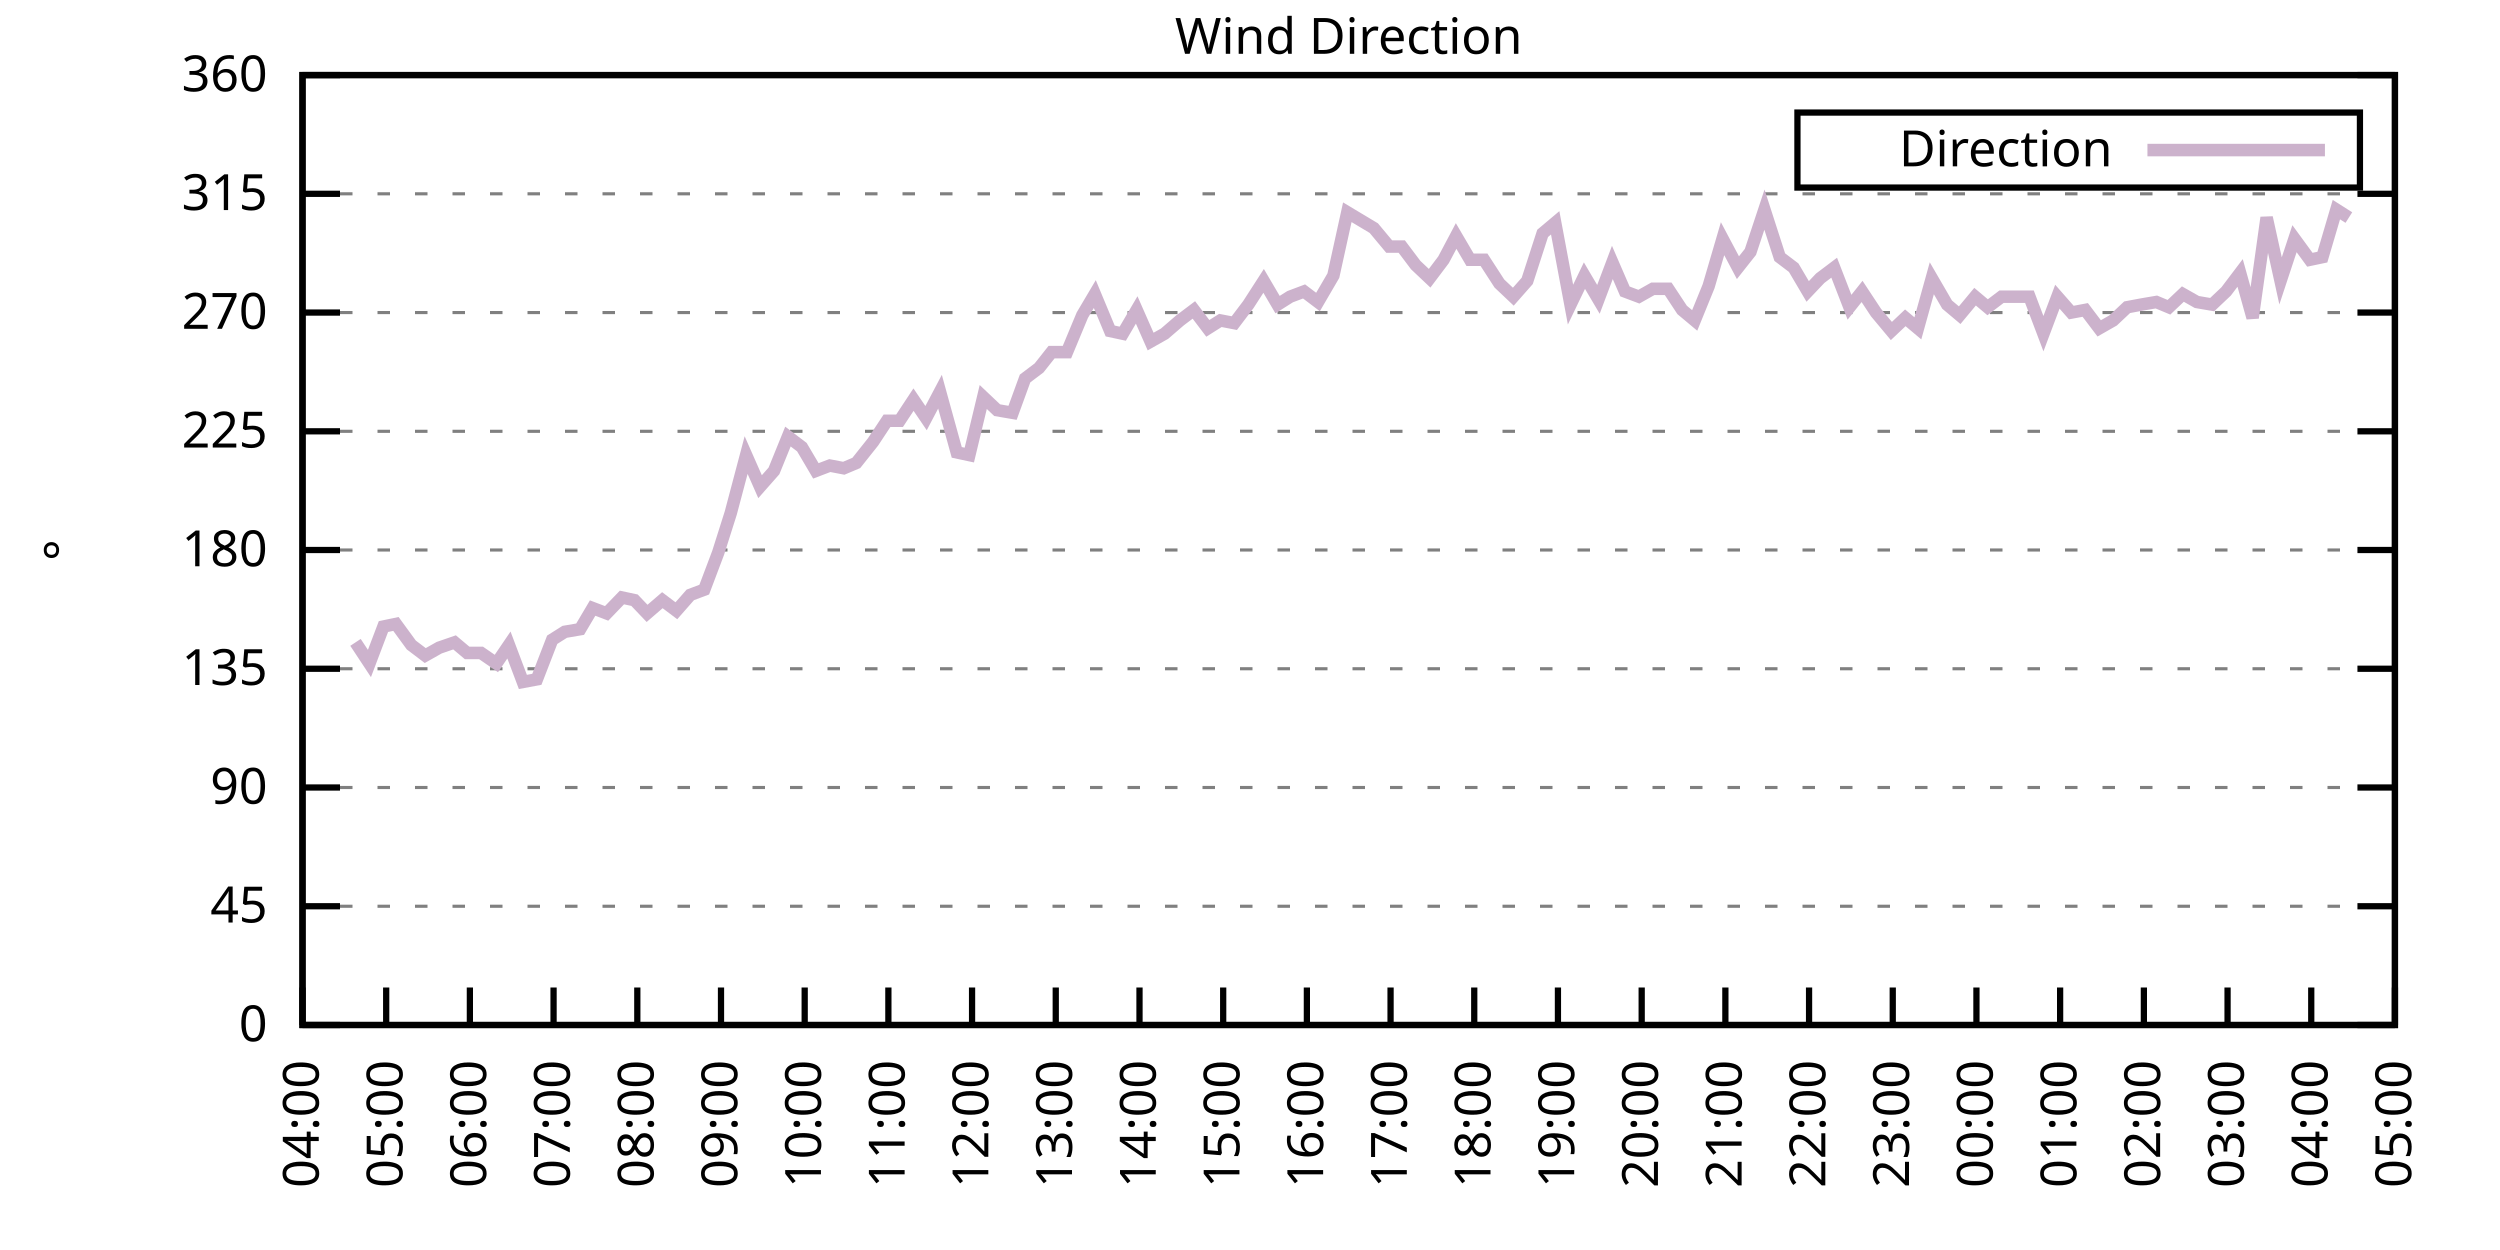
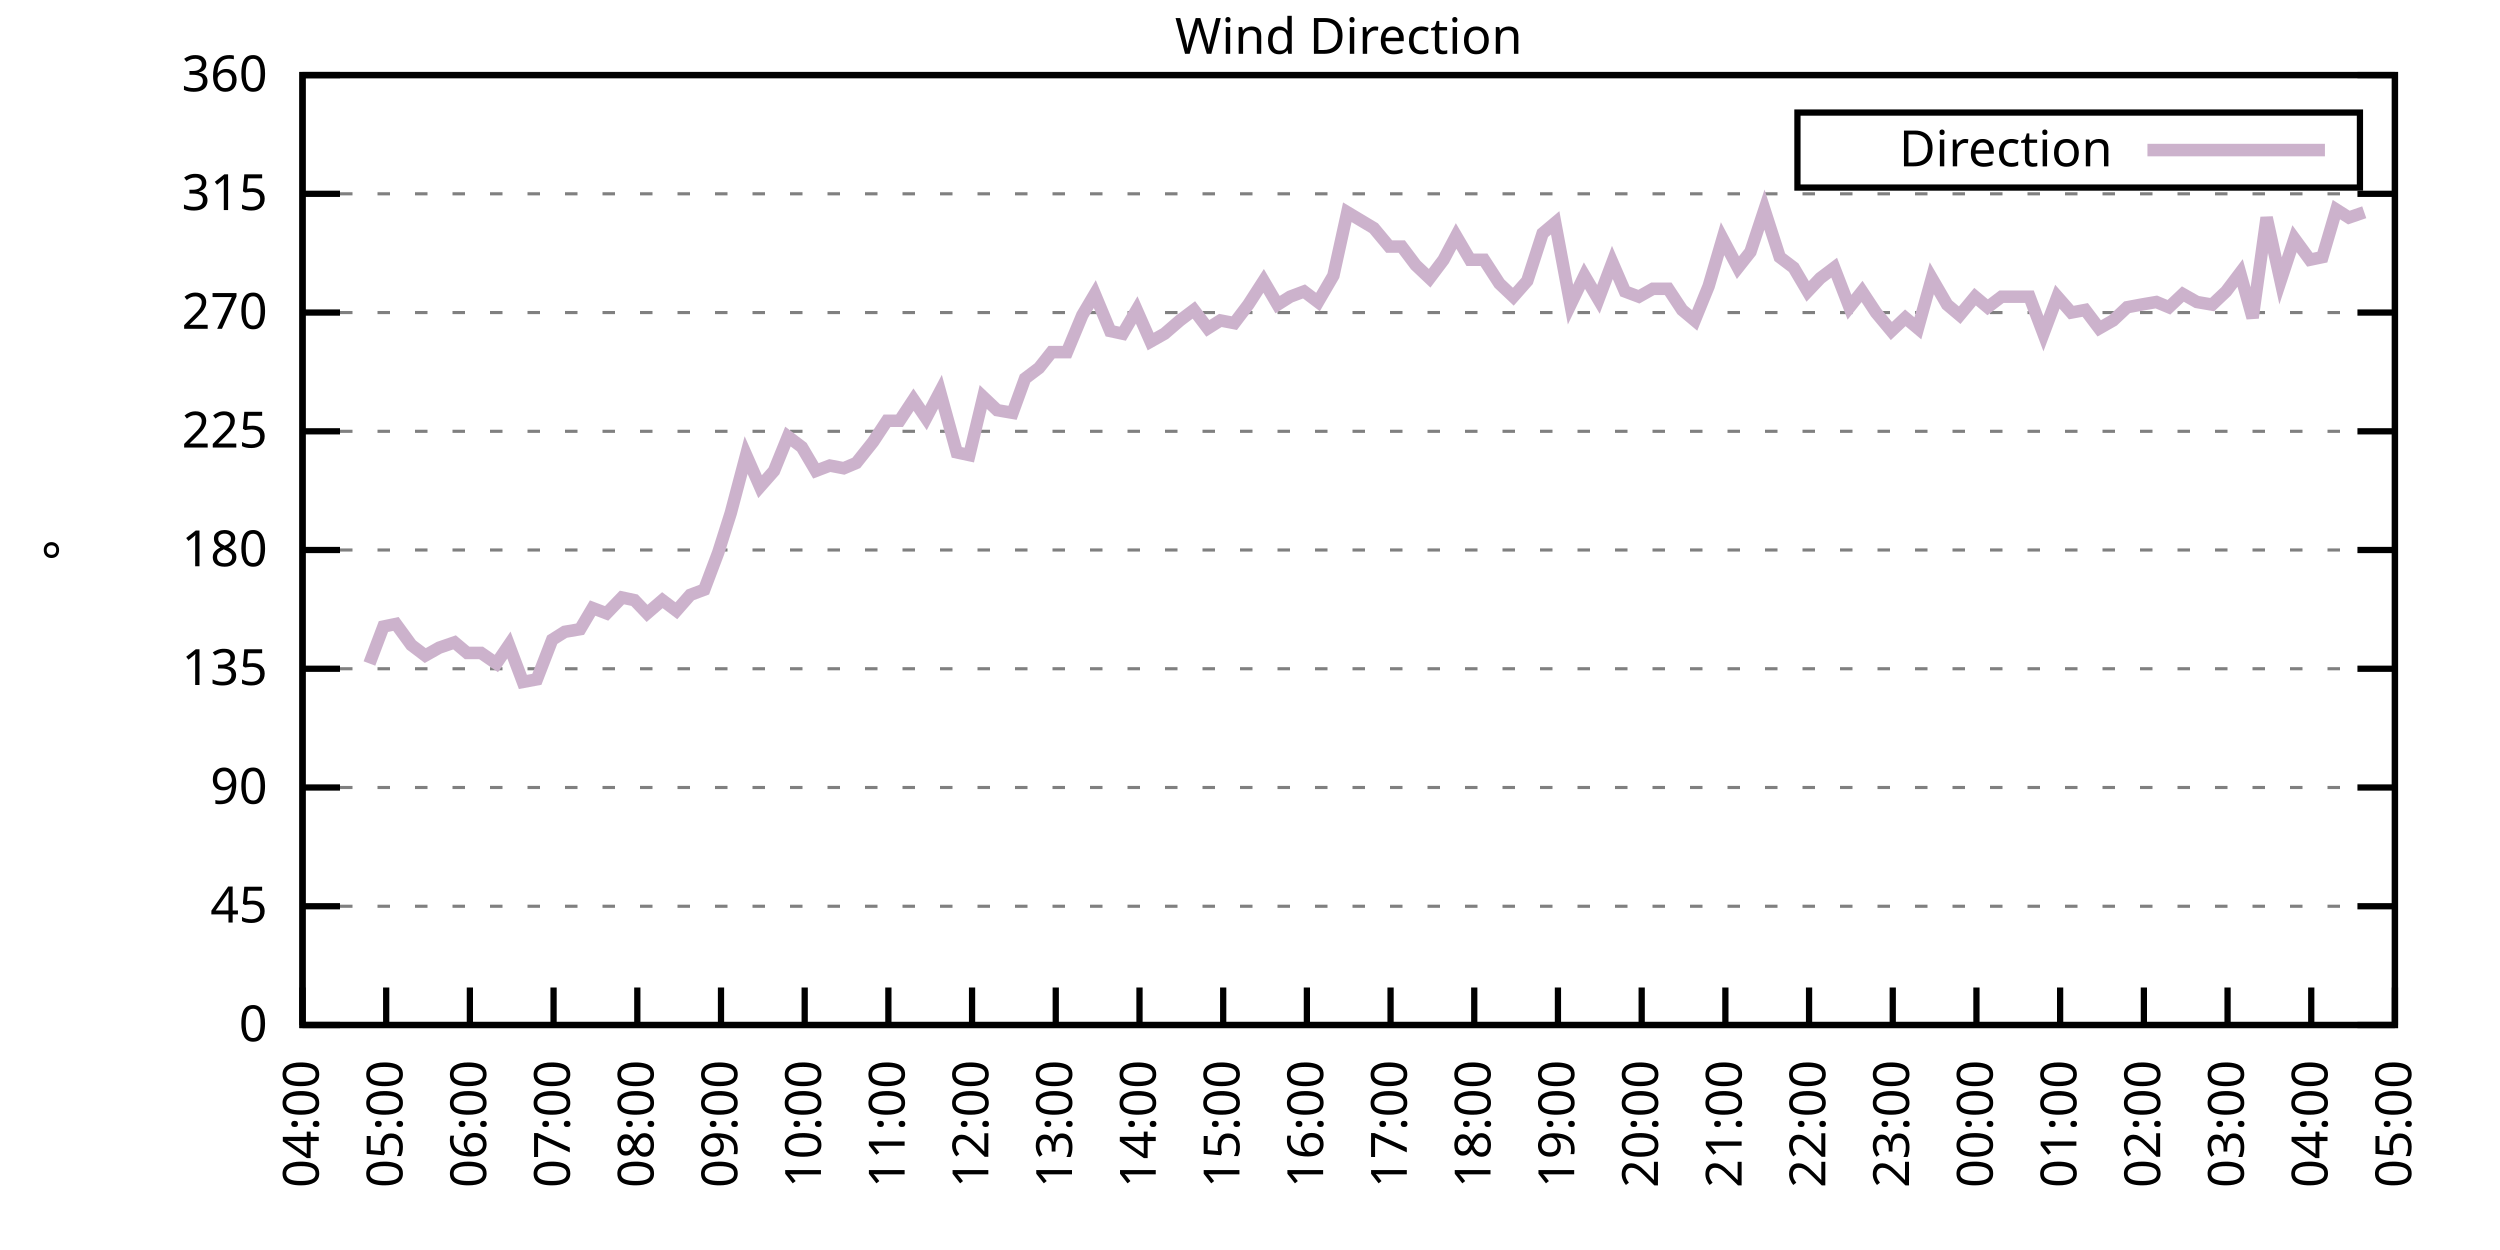
<svg xmlns="http://www.w3.org/2000/svg" xmlns:xlink="http://www.w3.org/1999/xlink" width="400" height="200" viewBox="0 0 400 200">
  <g id="gnuplot_canvas">
    <rect x="0" y="0" width="400" height="200" fill="none" />
    <defs>
      <circle id="gpDot" r="0.5" stroke-width="0.5" stroke="currentColor" />
      <path id="gpPt0" stroke-width="0.333" stroke="currentColor" d="M-1,0 h2 M0,-1 v2" />
      <path id="gpPt1" stroke-width="0.333" stroke="currentColor" d="M-1,-1 L1,1 M1,-1 L-1,1" />
      <path id="gpPt2" stroke-width="0.333" stroke="currentColor" d="M-1,0 L1,0 M0,-1 L0,1 M-1,-1 L1,1 M-1,1 L1,-1" />
      <rect id="gpPt3" stroke-width="0.333" stroke="currentColor" x="-1" y="-1" width="2" height="2" />
      <rect id="gpPt4" stroke-width="0.333" stroke="currentColor" fill="currentColor" x="-1" y="-1" width="2" height="2" />
      <circle id="gpPt5" stroke-width="0.333" stroke="currentColor" cx="0" cy="0" r="1" />
      <use xlink:href="#gpPt5" id="gpPt6" fill="currentColor" stroke="none" />
      <path id="gpPt7" stroke-width="0.333" stroke="currentColor" d="M0,-1.33 L-1.33,0.67 L1.33,0.67 z" />
      <use xlink:href="#gpPt7" id="gpPt8" fill="currentColor" stroke="none" />
      <use xlink:href="#gpPt7" id="gpPt9" stroke="currentColor" transform="rotate(180)" />
      <use xlink:href="#gpPt9" id="gpPt10" fill="currentColor" stroke="none" />
      <use xlink:href="#gpPt3" id="gpPt11" stroke="currentColor" transform="rotate(45)" />
      <use xlink:href="#gpPt11" id="gpPt12" fill="currentColor" stroke="none" />
      <path id="gpPt13" stroke-width="0.333" stroke="currentColor" d="M0,1.330 L1.265,0.411 L0.782,-1.067 L-0.782,-1.076 L-1.265,0.411 z" />
      <use xlink:href="#gpPt13" id="gpPt14" fill="currentColor" stroke="none" />
      <filter id="textbox" filterUnits="objectBoundingBox" x="0" y="0" height="1" width="1">
        <feFlood flood-color="white" flood-opacity="1" result="bgnd" />
        <feComposite in="SourceGraphic" in2="bgnd" operator="atop" />
      </filter>
      <filter id="greybox" filterUnits="objectBoundingBox" x="0" y="0" height="1" width="1">
        <feFlood flood-color="lightgrey" flood-opacity="1" result="grey" />
        <feComposite in="SourceGraphic" in2="grey" operator="atop" />
      </filter>
    </defs>
    <g fill="none" color="white" stroke="currentColor" stroke-width="1.00" stroke-linecap="butt" stroke-linejoin="miter">
</g>
    <g fill="none" color="black" stroke="currentColor" stroke-width="1.00" stroke-linecap="butt" stroke-linejoin="miter">
      <g stroke="none" shape-rendering="crispEdges">
        <polygon fill="rgb(255, 255, 255)" points="48.40,164.00 383.18,164.00 383.18,12.02 48.40,12.02 " />
      </g>
    </g>
    <g fill="none" color="black" stroke="currentColor" stroke-width="1.00" stroke-linecap="butt" stroke-linejoin="miter">
</g>
    <g fill="none" color="black" stroke="black" stroke-width="0.50" stroke-linecap="butt" stroke-linejoin="miter">
</g>
    <g fill="none" color="gray" stroke="currentColor" stroke-width="0.50" stroke-linecap="butt" stroke-linejoin="miter">
      <path stroke="gray" stroke-dasharray="2,4" class="gridline" d="M48.40,164.00 L383.19,164.00  " />
    </g>
    <g fill="none" color="gray" stroke="gray" stroke-width="1.00" stroke-linecap="butt" stroke-linejoin="miter">
</g>
    <g fill="none" color="black" stroke="currentColor" stroke-width="1.00" stroke-linecap="butt" stroke-linejoin="miter">
      <path stroke="black" d="M48.40,164.00 L54.40,164.00 M383.19,164.00 L377.19,164.00  " />
      <g transform="translate(42.80,166.60)" stroke="none" fill="black" font-family="Sans" font-size="8.00" text-anchor="end">
        <text>
          <tspan font-family="Sans"> 0</tspan>
        </text>
      </g>
    </g>
    <g fill="none" color="black" stroke="currentColor" stroke-width="1.00" stroke-linecap="butt" stroke-linejoin="miter">
</g>
    <g fill="none" color="black" stroke="black" stroke-width="0.50" stroke-linecap="butt" stroke-linejoin="miter">
</g>
    <g fill="none" color="gray" stroke="currentColor" stroke-width="0.50" stroke-linecap="butt" stroke-linejoin="miter">
      <path stroke="gray" stroke-dasharray="2,4" class="gridline" d="M48.40,145.00 L383.19,145.00  " />
    </g>
    <g fill="none" color="gray" stroke="gray" stroke-width="1.00" stroke-linecap="butt" stroke-linejoin="miter">
</g>
    <g fill="none" color="black" stroke="currentColor" stroke-width="1.00" stroke-linecap="butt" stroke-linejoin="miter">
      <path stroke="black" d="M48.40,145.00 L54.40,145.00 M383.19,145.00 L377.19,145.00  " />
      <g transform="translate(42.80,147.60)" stroke="none" fill="black" font-family="Sans" font-size="8.00" text-anchor="end">
        <text>
          <tspan font-family="Sans"> 45</tspan>
        </text>
      </g>
    </g>
    <g fill="none" color="black" stroke="currentColor" stroke-width="1.00" stroke-linecap="butt" stroke-linejoin="miter">
</g>
    <g fill="none" color="black" stroke="black" stroke-width="0.50" stroke-linecap="butt" stroke-linejoin="miter">
</g>
    <g fill="none" color="gray" stroke="currentColor" stroke-width="0.50" stroke-linecap="butt" stroke-linejoin="miter">
      <path stroke="gray" stroke-dasharray="2,4" class="gridline" d="M48.40,126.00 L383.19,126.00  " />
    </g>
    <g fill="none" color="gray" stroke="gray" stroke-width="1.00" stroke-linecap="butt" stroke-linejoin="miter">
</g>
    <g fill="none" color="black" stroke="currentColor" stroke-width="1.00" stroke-linecap="butt" stroke-linejoin="miter">
      <path stroke="black" d="M48.40,126.00 L54.40,126.00 M383.19,126.00 L377.19,126.00  " />
      <g transform="translate(42.80,128.60)" stroke="none" fill="black" font-family="Sans" font-size="8.00" text-anchor="end">
        <text>
          <tspan font-family="Sans"> 90</tspan>
        </text>
      </g>
    </g>
    <g fill="none" color="black" stroke="currentColor" stroke-width="1.00" stroke-linecap="butt" stroke-linejoin="miter">
</g>
    <g fill="none" color="black" stroke="black" stroke-width="0.50" stroke-linecap="butt" stroke-linejoin="miter">
</g>
    <g fill="none" color="gray" stroke="currentColor" stroke-width="0.50" stroke-linecap="butt" stroke-linejoin="miter">
      <path stroke="gray" stroke-dasharray="2,4" class="gridline" d="M48.40,107.00 L383.19,107.00  " />
    </g>
    <g fill="none" color="gray" stroke="gray" stroke-width="1.00" stroke-linecap="butt" stroke-linejoin="miter">
</g>
    <g fill="none" color="black" stroke="currentColor" stroke-width="1.00" stroke-linecap="butt" stroke-linejoin="miter">
      <path stroke="black" d="M48.40,107.00 L54.40,107.00 M383.19,107.00 L377.19,107.00  " />
      <g transform="translate(42.80,109.60)" stroke="none" fill="black" font-family="Sans" font-size="8.00" text-anchor="end">
        <text>
          <tspan font-family="Sans"> 135</tspan>
        </text>
      </g>
    </g>
    <g fill="none" color="black" stroke="currentColor" stroke-width="1.00" stroke-linecap="butt" stroke-linejoin="miter">
</g>
    <g fill="none" color="black" stroke="black" stroke-width="0.50" stroke-linecap="butt" stroke-linejoin="miter">
</g>
    <g fill="none" color="gray" stroke="currentColor" stroke-width="0.50" stroke-linecap="butt" stroke-linejoin="miter">
      <path stroke="gray" stroke-dasharray="2,4" class="gridline" d="M48.40,88.00 L383.19,88.00  " />
    </g>
    <g fill="none" color="gray" stroke="gray" stroke-width="1.00" stroke-linecap="butt" stroke-linejoin="miter">
</g>
    <g fill="none" color="black" stroke="currentColor" stroke-width="1.00" stroke-linecap="butt" stroke-linejoin="miter">
      <path stroke="black" d="M48.40,88.00 L54.40,88.00 M383.19,88.00 L377.19,88.00  " />
      <g transform="translate(42.80,90.60)" stroke="none" fill="black" font-family="Sans" font-size="8.00" text-anchor="end">
        <text>
          <tspan font-family="Sans"> 180</tspan>
        </text>
      </g>
    </g>
    <g fill="none" color="black" stroke="currentColor" stroke-width="1.00" stroke-linecap="butt" stroke-linejoin="miter">
</g>
    <g fill="none" color="black" stroke="black" stroke-width="0.50" stroke-linecap="butt" stroke-linejoin="miter">
</g>
    <g fill="none" color="gray" stroke="currentColor" stroke-width="0.50" stroke-linecap="butt" stroke-linejoin="miter">
      <path stroke="gray" stroke-dasharray="2,4" class="gridline" d="M48.40,69.01 L383.19,69.01  " />
    </g>
    <g fill="none" color="gray" stroke="gray" stroke-width="1.00" stroke-linecap="butt" stroke-linejoin="miter">
</g>
    <g fill="none" color="black" stroke="currentColor" stroke-width="1.00" stroke-linecap="butt" stroke-linejoin="miter">
      <path stroke="black" d="M48.40,69.01 L54.40,69.01 M383.19,69.01 L377.19,69.01  " />
      <g transform="translate(42.80,71.61)" stroke="none" fill="black" font-family="Sans" font-size="8.00" text-anchor="end">
        <text>
          <tspan font-family="Sans"> 225</tspan>
        </text>
      </g>
    </g>
    <g fill="none" color="black" stroke="currentColor" stroke-width="1.00" stroke-linecap="butt" stroke-linejoin="miter">
</g>
    <g fill="none" color="black" stroke="black" stroke-width="0.50" stroke-linecap="butt" stroke-linejoin="miter">
</g>
    <g fill="none" color="gray" stroke="currentColor" stroke-width="0.50" stroke-linecap="butt" stroke-linejoin="miter">
      <path stroke="gray" stroke-dasharray="2,4" class="gridline" d="M48.40,50.01 L383.19,50.01  " />
    </g>
    <g fill="none" color="gray" stroke="gray" stroke-width="1.00" stroke-linecap="butt" stroke-linejoin="miter">
</g>
    <g fill="none" color="black" stroke="currentColor" stroke-width="1.00" stroke-linecap="butt" stroke-linejoin="miter">
      <path stroke="black" d="M48.40,50.01 L54.40,50.01 M383.19,50.01 L377.19,50.01  " />
      <g transform="translate(42.80,52.61)" stroke="none" fill="black" font-family="Sans" font-size="8.00" text-anchor="end">
        <text>
          <tspan font-family="Sans"> 270</tspan>
        </text>
      </g>
    </g>
    <g fill="none" color="black" stroke="currentColor" stroke-width="1.00" stroke-linecap="butt" stroke-linejoin="miter">
</g>
    <g fill="none" color="black" stroke="black" stroke-width="0.50" stroke-linecap="butt" stroke-linejoin="miter">
</g>
    <g fill="none" color="gray" stroke="currentColor" stroke-width="0.50" stroke-linecap="butt" stroke-linejoin="miter">
      <path stroke="gray" stroke-dasharray="2,4" class="gridline" d="M48.40,31.01 L383.19,31.01  " />
    </g>
    <g fill="none" color="gray" stroke="gray" stroke-width="1.00" stroke-linecap="butt" stroke-linejoin="miter">
</g>
    <g fill="none" color="black" stroke="currentColor" stroke-width="1.00" stroke-linecap="butt" stroke-linejoin="miter">
      <path stroke="black" d="M48.40,31.01 L54.40,31.01 M383.19,31.01 L377.19,31.01  " />
      <g transform="translate(42.80,33.61)" stroke="none" fill="black" font-family="Sans" font-size="8.00" text-anchor="end">
        <text>
          <tspan font-family="Sans"> 315</tspan>
        </text>
      </g>
    </g>
    <g fill="none" color="black" stroke="currentColor" stroke-width="1.00" stroke-linecap="butt" stroke-linejoin="miter">
</g>
    <g fill="none" color="black" stroke="black" stroke-width="0.50" stroke-linecap="butt" stroke-linejoin="miter">
</g>
    <g fill="none" color="gray" stroke="currentColor" stroke-width="0.50" stroke-linecap="butt" stroke-linejoin="miter">
      <path stroke="gray" stroke-dasharray="2,4" class="gridline" d="M48.40,12.01 L383.19,12.01  " />
    </g>
    <g fill="none" color="gray" stroke="gray" stroke-width="1.00" stroke-linecap="butt" stroke-linejoin="miter">
</g>
    <g fill="none" color="black" stroke="currentColor" stroke-width="1.00" stroke-linecap="butt" stroke-linejoin="miter">
      <path stroke="black" d="M48.40,12.01 L54.40,12.01 M383.19,12.01 L377.19,12.01  " />
      <g transform="translate(42.80,14.61)" stroke="none" fill="black" font-family="Sans" font-size="8.00" text-anchor="end">
        <text>
          <tspan font-family="Sans"> 360</tspan>
        </text>
      </g>
    </g>
    <g fill="none" color="black" stroke="currentColor" stroke-width="1.00" stroke-linecap="butt" stroke-linejoin="miter">
      <path stroke="black" d="M48.40,164.00 L48.40,158.00  " />
      <g transform="translate(51.00,169.60) rotate(270.00)" stroke="none" fill="black" font-family="Sans" font-size="8.00" text-anchor="end">
        <text>
          <tspan font-family="Sans">04:00</tspan>
        </text>
      </g>
    </g>
    <g fill="none" color="black" stroke="currentColor" stroke-width="1.00" stroke-linecap="butt" stroke-linejoin="miter">
      <path stroke="black" d="M61.79,164.00 L61.79,158.00  " />
      <g transform="translate(64.39,169.60) rotate(270.00)" stroke="none" fill="black" font-family="Sans" font-size="8.00" text-anchor="end">
        <text>
          <tspan font-family="Sans">05:00</tspan>
        </text>
      </g>
    </g>
    <g fill="none" color="black" stroke="currentColor" stroke-width="1.00" stroke-linecap="butt" stroke-linejoin="miter">
      <path stroke="black" d="M75.18,164.00 L75.18,158.00  " />
      <g transform="translate(77.78,169.60) rotate(270.00)" stroke="none" fill="black" font-family="Sans" font-size="8.00" text-anchor="end">
        <text>
          <tspan font-family="Sans">06:00</tspan>
        </text>
      </g>
    </g>
    <g fill="none" color="black" stroke="currentColor" stroke-width="1.00" stroke-linecap="butt" stroke-linejoin="miter">
      <path stroke="black" d="M88.57,164.00 L88.57,158.00  " />
      <g transform="translate(91.17,169.60) rotate(270.00)" stroke="none" fill="black" font-family="Sans" font-size="8.00" text-anchor="end">
        <text>
          <tspan font-family="Sans">07:00</tspan>
        </text>
      </g>
    </g>
    <g fill="none" color="black" stroke="currentColor" stroke-width="1.00" stroke-linecap="butt" stroke-linejoin="miter">
      <path stroke="black" d="M101.97,164.00 L101.97,158.00  " />
      <g transform="translate(104.57,169.60) rotate(270.00)" stroke="none" fill="black" font-family="Sans" font-size="8.00" text-anchor="end">
        <text>
          <tspan font-family="Sans">08:00</tspan>
        </text>
      </g>
    </g>
    <g fill="none" color="black" stroke="currentColor" stroke-width="1.00" stroke-linecap="butt" stroke-linejoin="miter">
      <path stroke="black" d="M115.36,164.00 L115.36,158.00  " />
      <g transform="translate(117.96,169.60) rotate(270.00)" stroke="none" fill="black" font-family="Sans" font-size="8.00" text-anchor="end">
        <text>
          <tspan font-family="Sans">09:00</tspan>
        </text>
      </g>
    </g>
    <g fill="none" color="black" stroke="currentColor" stroke-width="1.00" stroke-linecap="butt" stroke-linejoin="miter">
      <path stroke="black" d="M128.75,164.00 L128.75,158.00  " />
      <g transform="translate(131.35,169.60) rotate(270.00)" stroke="none" fill="black" font-family="Sans" font-size="8.00" text-anchor="end">
        <text>
          <tspan font-family="Sans">10:00</tspan>
        </text>
      </g>
    </g>
    <g fill="none" color="black" stroke="currentColor" stroke-width="1.00" stroke-linecap="butt" stroke-linejoin="miter">
      <path stroke="black" d="M142.14,164.00 L142.14,158.00  " />
      <g transform="translate(144.74,169.60) rotate(270.00)" stroke="none" fill="black" font-family="Sans" font-size="8.00" text-anchor="end">
        <text>
          <tspan font-family="Sans">11:00</tspan>
        </text>
      </g>
    </g>
    <g fill="none" color="black" stroke="currentColor" stroke-width="1.00" stroke-linecap="butt" stroke-linejoin="miter">
      <path stroke="black" d="M155.53,164.00 L155.53,158.00  " />
      <g transform="translate(158.13,169.60) rotate(270.00)" stroke="none" fill="black" font-family="Sans" font-size="8.00" text-anchor="end">
        <text>
          <tspan font-family="Sans">12:00</tspan>
        </text>
      </g>
    </g>
    <g fill="none" color="black" stroke="currentColor" stroke-width="1.00" stroke-linecap="butt" stroke-linejoin="miter">
      <path stroke="black" d="M168.92,164.00 L168.92,158.00  " />
      <g transform="translate(171.52,169.60) rotate(270.00)" stroke="none" fill="black" font-family="Sans" font-size="8.00" text-anchor="end">
        <text>
          <tspan font-family="Sans">13:00</tspan>
        </text>
      </g>
    </g>
    <g fill="none" color="black" stroke="currentColor" stroke-width="1.00" stroke-linecap="butt" stroke-linejoin="miter">
      <path stroke="black" d="M182.32,164.00 L182.32,158.00  " />
      <g transform="translate(184.92,169.60) rotate(270.00)" stroke="none" fill="black" font-family="Sans" font-size="8.00" text-anchor="end">
        <text>
          <tspan font-family="Sans">14:00</tspan>
        </text>
      </g>
    </g>
    <g fill="none" color="black" stroke="currentColor" stroke-width="1.00" stroke-linecap="butt" stroke-linejoin="miter">
      <path stroke="black" d="M195.71,164.00 L195.71,158.00  " />
      <g transform="translate(198.31,169.60) rotate(270.00)" stroke="none" fill="black" font-family="Sans" font-size="8.00" text-anchor="end">
        <text>
          <tspan font-family="Sans">15:00</tspan>
        </text>
      </g>
    </g>
    <g fill="none" color="black" stroke="currentColor" stroke-width="1.00" stroke-linecap="butt" stroke-linejoin="miter">
      <path stroke="black" d="M209.10,164.00 L209.10,158.00  " />
      <g transform="translate(211.70,169.60) rotate(270.00)" stroke="none" fill="black" font-family="Sans" font-size="8.00" text-anchor="end">
        <text>
          <tspan font-family="Sans">16:00</tspan>
        </text>
      </g>
    </g>
    <g fill="none" color="black" stroke="currentColor" stroke-width="1.00" stroke-linecap="butt" stroke-linejoin="miter">
      <path stroke="black" d="M222.49,164.00 L222.49,158.00  " />
      <g transform="translate(225.09,169.60) rotate(270.00)" stroke="none" fill="black" font-family="Sans" font-size="8.00" text-anchor="end">
        <text>
          <tspan font-family="Sans">17:00</tspan>
        </text>
      </g>
    </g>
    <g fill="none" color="black" stroke="currentColor" stroke-width="1.00" stroke-linecap="butt" stroke-linejoin="miter">
      <path stroke="black" d="M235.88,164.00 L235.88,158.00  " />
      <g transform="translate(238.48,169.60) rotate(270.00)" stroke="none" fill="black" font-family="Sans" font-size="8.00" text-anchor="end">
        <text>
          <tspan font-family="Sans">18:00</tspan>
        </text>
      </g>
    </g>
    <g fill="none" color="black" stroke="currentColor" stroke-width="1.00" stroke-linecap="butt" stroke-linejoin="miter">
      <path stroke="black" d="M249.27,164.00 L249.27,158.00  " />
      <g transform="translate(251.87,169.60) rotate(270.00)" stroke="none" fill="black" font-family="Sans" font-size="8.00" text-anchor="end">
        <text>
          <tspan font-family="Sans">19:00</tspan>
        </text>
      </g>
    </g>
    <g fill="none" color="black" stroke="currentColor" stroke-width="1.00" stroke-linecap="butt" stroke-linejoin="miter">
      <path stroke="black" d="M262.67,164.00 L262.67,158.00  " />
      <g transform="translate(265.27,169.60) rotate(270.00)" stroke="none" fill="black" font-family="Sans" font-size="8.00" text-anchor="end">
        <text>
          <tspan font-family="Sans">20:00</tspan>
        </text>
      </g>
    </g>
    <g fill="none" color="black" stroke="currentColor" stroke-width="1.00" stroke-linecap="butt" stroke-linejoin="miter">
      <path stroke="black" d="M276.06,164.00 L276.06,158.00  " />
      <g transform="translate(278.66,169.60) rotate(270.00)" stroke="none" fill="black" font-family="Sans" font-size="8.00" text-anchor="end">
        <text>
          <tspan font-family="Sans">21:00</tspan>
        </text>
      </g>
    </g>
    <g fill="none" color="black" stroke="currentColor" stroke-width="1.00" stroke-linecap="butt" stroke-linejoin="miter">
      <path stroke="black" d="M289.45,164.00 L289.45,158.00  " />
      <g transform="translate(292.05,169.60) rotate(270.00)" stroke="none" fill="black" font-family="Sans" font-size="8.00" text-anchor="end">
        <text>
          <tspan font-family="Sans">22:00</tspan>
        </text>
      </g>
    </g>
    <g fill="none" color="black" stroke="currentColor" stroke-width="1.00" stroke-linecap="butt" stroke-linejoin="miter">
      <path stroke="black" d="M302.84,164.00 L302.84,158.00  " />
      <g transform="translate(305.44,169.60) rotate(270.00)" stroke="none" fill="black" font-family="Sans" font-size="8.00" text-anchor="end">
        <text>
          <tspan font-family="Sans">23:00</tspan>
        </text>
      </g>
    </g>
    <g fill="none" color="black" stroke="currentColor" stroke-width="1.00" stroke-linecap="butt" stroke-linejoin="miter">
      <path stroke="black" d="M316.23,164.00 L316.23,158.00  " />
      <g transform="translate(318.83,169.60) rotate(270.00)" stroke="none" fill="black" font-family="Sans" font-size="8.00" text-anchor="end">
        <text>
          <tspan font-family="Sans">00:00</tspan>
        </text>
      </g>
    </g>
    <g fill="none" color="black" stroke="currentColor" stroke-width="1.00" stroke-linecap="butt" stroke-linejoin="miter">
      <path stroke="black" d="M329.62,164.00 L329.62,158.00  " />
      <g transform="translate(332.22,169.60) rotate(270.00)" stroke="none" fill="black" font-family="Sans" font-size="8.00" text-anchor="end">
        <text>
          <tspan font-family="Sans">01:00</tspan>
        </text>
      </g>
    </g>
    <g fill="none" color="black" stroke="currentColor" stroke-width="1.00" stroke-linecap="butt" stroke-linejoin="miter">
      <path stroke="black" d="M343.02,164.00 L343.02,158.00  " />
      <g transform="translate(345.62,169.60) rotate(270.00)" stroke="none" fill="black" font-family="Sans" font-size="8.00" text-anchor="end">
        <text>
          <tspan font-family="Sans">02:00</tspan>
        </text>
      </g>
    </g>
    <g fill="none" color="black" stroke="currentColor" stroke-width="1.00" stroke-linecap="butt" stroke-linejoin="miter">
      <path stroke="black" d="M356.41,164.00 L356.41,158.00  " />
      <g transform="translate(359.01,169.60) rotate(270.00)" stroke="none" fill="black" font-family="Sans" font-size="8.00" text-anchor="end">
        <text>
          <tspan font-family="Sans">03:00</tspan>
        </text>
      </g>
    </g>
    <g fill="none" color="black" stroke="currentColor" stroke-width="1.00" stroke-linecap="butt" stroke-linejoin="miter">
      <path stroke="black" d="M369.80,164.00 L369.80,158.00  " />
      <g transform="translate(372.40,169.60) rotate(270.00)" stroke="none" fill="black" font-family="Sans" font-size="8.00" text-anchor="end">
        <text>
          <tspan font-family="Sans">04:00</tspan>
        </text>
      </g>
    </g>
    <g fill="none" color="black" stroke="currentColor" stroke-width="1.00" stroke-linecap="butt" stroke-linejoin="miter">
      <path stroke="black" d="M383.19,164.00 L383.19,158.00  " />
      <g transform="translate(385.79,169.60) rotate(270.00)" stroke="none" fill="black" font-family="Sans" font-size="8.00" text-anchor="end">
        <text>
          <tspan font-family="Sans">05:00</tspan>
        </text>
      </g>
    </g>
    <g fill="none" color="black" stroke="currentColor" stroke-width="1.00" stroke-linecap="butt" stroke-linejoin="miter">
</g>
    <g fill="none" color="black" stroke="currentColor" stroke-width="1.00" stroke-linecap="butt" stroke-linejoin="miter">
      <path stroke="black" d="M48.40,12.01 L48.40,164.00 L383.19,164.00 L383.19,12.01 L48.40,12.01 Z  " />
    </g>
    <g fill="none" color="black" stroke="currentColor" stroke-width="1.00" stroke-linecap="butt" stroke-linejoin="miter">
</g>
    <g fill="none" color="black" stroke="currentColor" stroke-width="1.00" stroke-linecap="butt" stroke-linejoin="miter">
      <path stroke="black" d="M287.59,30.01 L287.59,18.01 L377.59,18.01 L377.59,30.01 L287.59,30.01 Z  " />
    </g>
    <g id="Wind_direction_plot_1">
      <g fill="none" color="white" stroke="black" stroke-width="2.00" stroke-linecap="butt" stroke-linejoin="miter">
</g>
      <g fill="none" color="black" stroke="currentColor" stroke-width="2.00" stroke-linecap="butt" stroke-linejoin="miter">
        <g transform="translate(337.99,26.61)" stroke="none" fill="black" font-family="Sans" font-size="8.00" text-anchor="end">
          <text>
            <tspan font-family="Sans">Direction</tspan>
          </text>
        </g>
      </g>
      <g fill="none" color="black" stroke="currentColor" stroke-width="2.00" stroke-linecap="butt" stroke-linejoin="miter">
-         <path stroke="rgb(204, 178, 204)" d="M343.59,24.01 L371.99,24.01 M56.88,102.78 L59.11,106.16 L61.35,100.25 L63.35,99.83 L65.81,103.20 L68.04,104.89   L70.27,103.63 L72.73,102.78 L74.74,104.47 L76.97,104.47 L79.42,106.16 L81.43,103.20 L83.66,109.11 L85.90,108.69   L88.35,102.36 L90.36,101.09 L92.82,100.67 L94.82,97.29 L97.06,98.14 L99.51,95.60 L101.52,96.03 L103.53,98.14   L105.98,96.03 L108.22,97.72 L110.45,95.18 L112.68,94.34 L114.91,88.43 L116.92,82.09 L119.38,72.81 L121.61,77.87   L123.84,75.34 L126.07,69.85 L128.30,71.54 L130.54,75.34 L132.77,74.49 L135.00,74.92 L137.01,74.07 L139.69,70.70   L141.92,67.32 L143.93,67.32 L146.16,63.94 L148.17,66.90 L150.40,62.67 L153.08,72.38 L155.09,72.81 L157.32,63.52   L159.55,65.63 L162.01,66.05 L164.01,60.56 L166.25,58.87 L168.25,56.34 L170.71,56.34 L173.17,50.43 L175.17,47.05   L177.63,52.96 L179.64,53.39 L181.87,49.59 L184.10,54.65 L186.33,53.39 L188.79,51.27 L191.02,49.59 L193.25,52.54   L195.26,51.27 L197.49,51.70 L199.73,48.74 L202.18,44.94 L204.41,48.74 L206.42,47.47 L208.65,46.63 L210.88,48.32   L213.34,44.10 L215.57,33.96 L219.81,36.50 L222.27,39.45 L224.28,39.45 L226.51,42.41 L228.74,44.52 L230.97,41.56   L232.98,37.76 L235.21,41.56 L237.44,41.56 L239.90,45.36 L242.13,47.47 L244.36,44.94 L246.82,37.34 L248.83,35.65   L251.28,48.74 L253.51,44.10 L255.75,47.90 L257.98,41.99 L259.99,46.63 L262.22,47.47 L264.45,46.21 L266.91,46.21   L269.14,49.59 L271.15,51.27 L273.38,45.79 L275.61,38.19 L278.07,42.83 L280.07,40.30 L282.31,33.54 L284.76,41.14   L286.99,42.83 L289.23,46.63 L291.23,44.52 L293.47,42.83 L295.92,49.16 L297.93,46.63 L300.16,50.01 L302.62,52.96   L304.85,50.85 L306.86,52.54 L309.09,44.52 L311.54,48.74 L313.55,50.43 L316.01,47.47 L318.02,49.16 L320.25,47.47   L324.71,47.47 L326.95,53.39 L329.18,47.47 L331.41,50.01 L333.64,49.59 L335.87,52.54 L338.10,51.27 L340.34,49.16   L342.57,48.74 L345.02,48.32 L347.03,49.16 L349.26,47.05 L351.50,48.32 L353.95,48.74 L356.18,46.63 L358.42,43.67   L360.42,50.85 L362.66,34.81 L364.89,44.94 L367.12,38.19 L369.58,41.56 L371.58,41.14 L373.82,33.54 L375.82,34.81    " />
+         <path stroke="rgb(204, 178, 204)" d="M343.59,24.01 L371.99,24.01 M59.11,106.16 L61.35,100.25 L63.35,99.83 L65.81,103.20 L68.04,104.89 L70.27,103.63   L72.73,102.78 L74.74,104.47 L76.97,104.47 L79.42,106.16 L81.43,103.20 L83.66,109.11 L85.90,108.69 L88.35,102.36   L90.36,101.09 L92.82,100.67 L94.82,97.29 L97.06,98.14 L99.51,95.60 L101.52,96.03 L103.53,98.14 L105.98,96.03   L108.22,97.72 L110.45,95.18 L112.68,94.34 L114.91,88.43 L116.92,82.09 L119.38,72.81 L121.61,77.87 L123.84,75.34   L126.07,69.85 L128.30,71.54 L130.54,75.34 L132.77,74.49 L135.00,74.92 L137.01,74.07 L139.69,70.70 L141.92,67.32   L143.93,67.32 L146.16,63.94 L148.17,66.90 L150.40,62.67 L153.08,72.38 L155.09,72.81 L157.32,63.52 L159.55,65.63   L162.01,66.05 L164.01,60.56 L166.25,58.87 L168.25,56.34 L170.71,56.34 L173.17,50.43 L175.17,47.05 L177.63,52.96   L179.64,53.39 L181.87,49.59 L184.10,54.65 L186.33,53.39 L188.79,51.27 L191.02,49.59 L193.25,52.54 L195.26,51.27   L197.49,51.70 L199.73,48.74 L202.18,44.94 L204.41,48.74 L206.42,47.47 L208.65,46.63 L210.88,48.32 L213.34,44.10   L215.57,33.96 L219.81,36.50 L222.27,39.45 L224.28,39.45 L226.51,42.41 L228.74,44.52 L230.97,41.56 L232.98,37.76   L235.21,41.56 L237.44,41.56 L239.90,45.36 L242.13,47.47 L244.36,44.94 L246.82,37.34 L248.83,35.65 L251.28,48.74   L253.51,44.10 L255.75,47.90 L257.98,41.99 L259.99,46.63 L262.22,47.47 L264.45,46.21 L266.91,46.21 L269.14,49.59   L271.15,51.27 L273.38,45.79 L275.61,38.19 L278.07,42.83 L280.07,40.30 L282.31,33.54 L284.76,41.14 L286.99,42.83   L289.23,46.63 L291.23,44.52 L293.47,42.83 L295.92,49.16 L297.93,46.63 L300.16,50.01 L302.62,52.96 L304.85,50.85   L306.86,52.54 L309.09,44.52 L311.54,48.74 L313.55,50.43 L316.01,47.47 L318.02,49.16 L320.25,47.47 L324.71,47.47   L326.95,53.39 L329.18,47.47 L331.41,50.01 L333.64,49.59 L335.87,52.54 L338.10,51.27 L340.34,49.16 L342.57,48.74   L345.02,48.32 L347.03,49.16 L349.26,47.05 L351.50,48.32 L353.95,48.74 L356.18,46.63 L358.42,43.67 L360.42,50.85   L362.66,34.81 L364.89,44.94 L367.12,38.19 L369.58,41.56 L371.58,41.14 L373.82,33.54 L375.82,34.81 L378.28,33.96    " />
      </g>
    </g>
    <g fill="none" color="black" stroke="currentColor" stroke-width="2.00" stroke-linecap="butt" stroke-linejoin="miter">
</g>
    <g fill="none" color="black" stroke="black" stroke-width="1.00" stroke-linecap="butt" stroke-linejoin="miter">
</g>
    <g fill="none" color="black" stroke="currentColor" stroke-width="1.00" stroke-linecap="butt" stroke-linejoin="miter">
      <path stroke="black" d="M48.40,12.01 L48.40,164.00 L383.19,164.00 L383.19,12.01 L48.40,12.01 Z  " />
      <g transform="translate(12.80,88.01) rotate(270.00)" stroke="none" fill="black" font-family="Sans" font-size="8.00" text-anchor="middle">
        <text>
          <tspan font-family="Sans">°</tspan>
        </text>
      </g>
    </g>
    <g fill="none" color="black" stroke="currentColor" stroke-width="1.00" stroke-linecap="butt" stroke-linejoin="miter">
</g>
    <g fill="none" color="black" stroke="currentColor" stroke-width="1.00" stroke-linecap="butt" stroke-linejoin="miter">
      <g transform="translate(215.79,8.61)" stroke="none" fill="black" font-family="Sans" font-size="8.00" text-anchor="middle">
        <text>
          <tspan font-family="Sans">Wind Direction</tspan>
        </text>
      </g>
    </g>
    <g fill="none" color="black" stroke="currentColor" stroke-width="1.00" stroke-linecap="butt" stroke-linejoin="miter">
</g>
  </g>
</svg>
